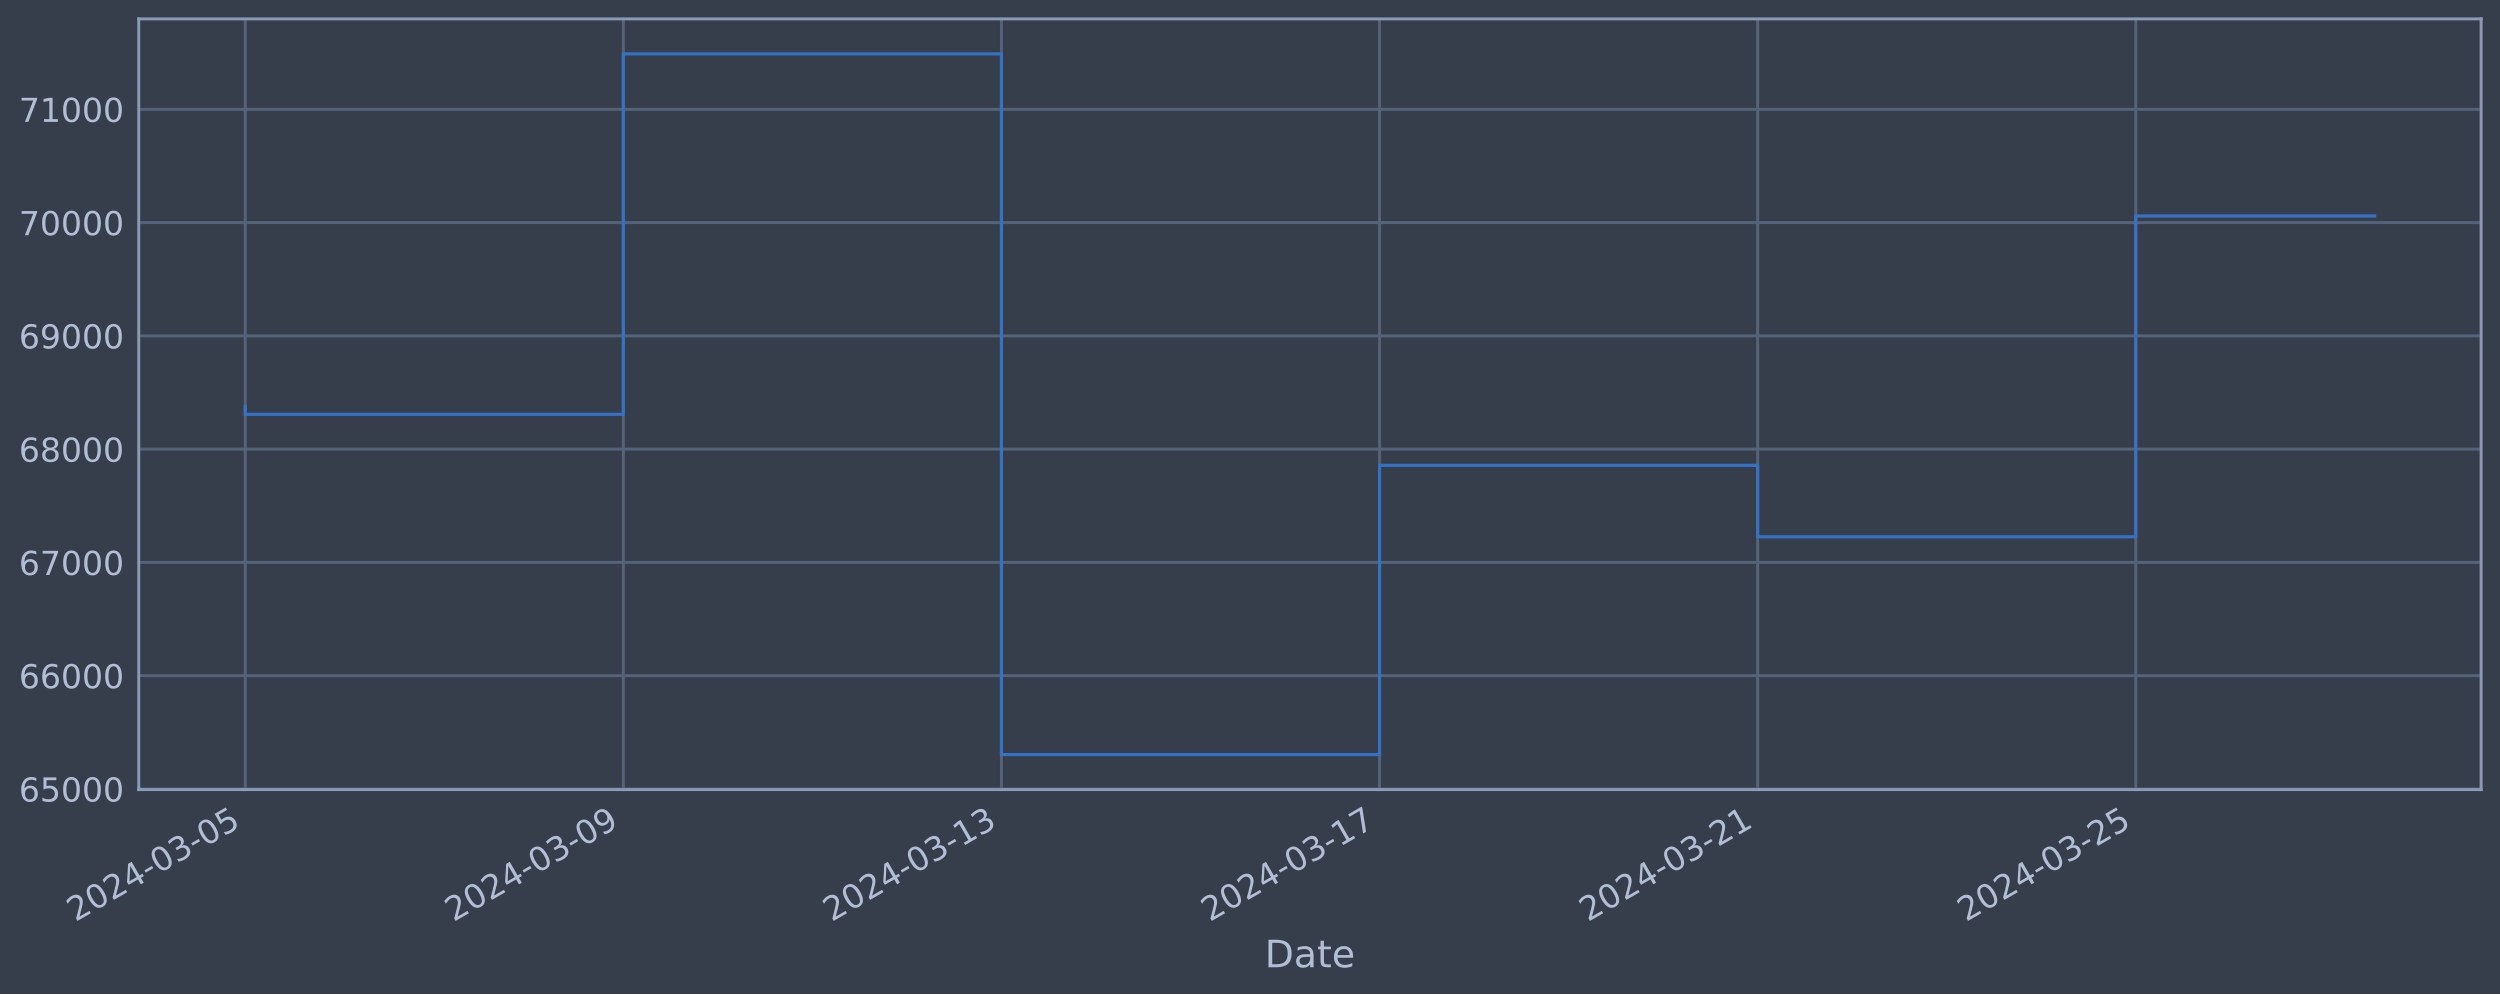
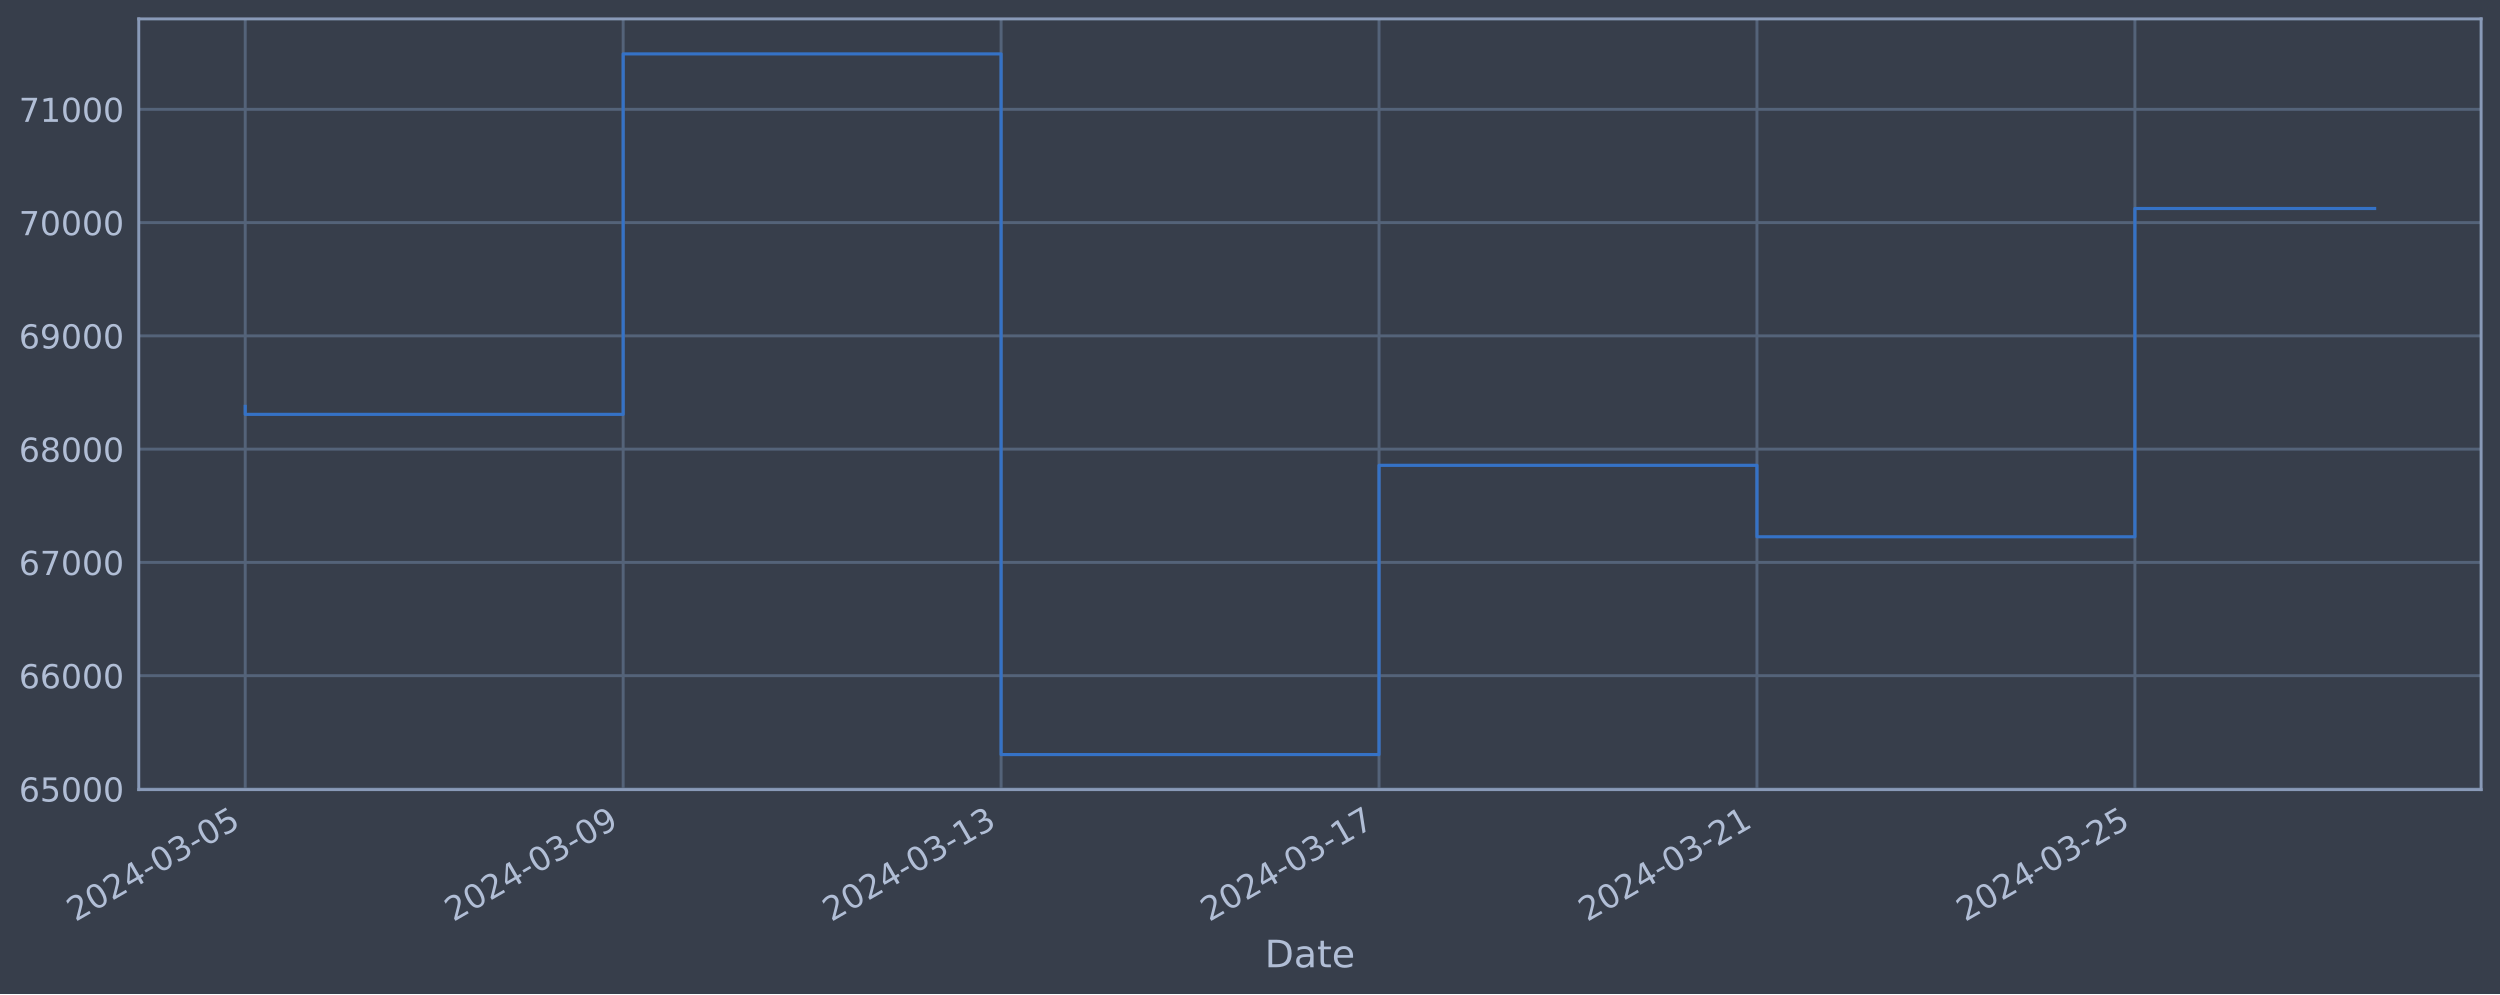
<svg xmlns="http://www.w3.org/2000/svg" xmlns:xlink="http://www.w3.org/1999/xlink" width="952.884pt" height="378.87pt" viewBox="0 0 952.884 378.87" version="1.1">
  <defs>
    <style type="text/css">*{stroke-linejoin: round; stroke-linecap: butt}</style>
  </defs>
  <g id="figure_1">
    <g id="patch_1">
      <path d="M 0 378.87  L 952.884 378.87  L 952.884 0  L 0 0  z " style="fill: #373e4b" />
    </g>
    <g id="axes_1">
      <g id="patch_2">
        <path d="M 52.884 300.96  L 945.684 300.96  L 945.684 7.2  L 52.884 7.2  z " style="fill: #373e4b" />
      </g>
      <g id="matplotlib.axis_1">
        <g id="xtick_1">
          <g id="line2d_1">
-             <path d="M 93.466 300.96  L 93.466 7.2  " clip-path="url(#pb5249b1177)" style="fill: none; stroke: #546379; stroke-width: 1.12; stroke-linecap: square" />
+             <path d="M 93.466 300.96  L 93.466 7.2  " clip-path="url(#p496822e190)" style="fill: none; stroke: #546379; stroke-width: 1.12; stroke-linecap: square" />
          </g>
          <g id="line2d_2" />
          <g id="text_1">
            <g style="fill: #b1bed6" transform="translate(28.74006 351.4642) rotate(-30) scale(0.126 -0.126)">
              <defs>
                <path id="DejaVuSans-32" d="M 1228 531  L 3431 531  L 3431 0  L 469 0  L 469 531  Q 828 903 1448 1529  Q 2069 2156 2228 2338  Q 2531 2678 2651 2914  Q 2772 3150 2772 3378  Q 2772 3750 2511 3984  Q 2250 4219 1831 4219  Q 1534 4219 1204 4116  Q 875 4013 500 3803  L 500 4441  Q 881 4594 1212 4672  Q 1544 4750 1819 4750  Q 2544 4750 2975 4387  Q 3406 4025 3406 3419  Q 3406 3131 3298 2873  Q 3191 2616 2906 2266  Q 2828 2175 2409 1742  Q 1991 1309 1228 531  z " transform="scale(0.015625)" />
                <path id="DejaVuSans-30" d="M 2034 4250  Q 1547 4250 1301 3770  Q 1056 3291 1056 2328  Q 1056 1369 1301 889  Q 1547 409 2034 409  Q 2525 409 2770 889  Q 3016 1369 3016 2328  Q 3016 3291 2770 3770  Q 2525 4250 2034 4250  z M 2034 4750  Q 2819 4750 3233 4129  Q 3647 3509 3647 2328  Q 3647 1150 3233 529  Q 2819 -91 2034 -91  Q 1250 -91 836 529  Q 422 1150 422 2328  Q 422 3509 836 4129  Q 1250 4750 2034 4750  z " transform="scale(0.015625)" />
                <path id="DejaVuSans-34" d="M 2419 4116  L 825 1625  L 2419 1625  L 2419 4116  z M 2253 4666  L 3047 4666  L 3047 1625  L 3713 1625  L 3713 1100  L 3047 1100  L 3047 0  L 2419 0  L 2419 1100  L 313 1100  L 313 1709  L 2253 4666  z " transform="scale(0.015625)" />
                <path id="DejaVuSans-2d" d="M 313 2009  L 1997 2009  L 1997 1497  L 313 1497  L 313 2009  z " transform="scale(0.015625)" />
                <path id="DejaVuSans-33" d="M 2597 2516  Q 3050 2419 3304 2112  Q 3559 1806 3559 1356  Q 3559 666 3084 287  Q 2609 -91 1734 -91  Q 1441 -91 1130 -33  Q 819 25 488 141  L 488 750  Q 750 597 1062 519  Q 1375 441 1716 441  Q 2309 441 2620 675  Q 2931 909 2931 1356  Q 2931 1769 2642 2001  Q 2353 2234 1838 2234  L 1294 2234  L 1294 2753  L 1863 2753  Q 2328 2753 2575 2939  Q 2822 3125 2822 3475  Q 2822 3834 2567 4026  Q 2313 4219 1838 4219  Q 1578 4219 1281 4162  Q 984 4106 628 3988  L 628 4550  Q 988 4650 1302 4700  Q 1616 4750 1894 4750  Q 2613 4750 3031 4423  Q 3450 4097 3450 3541  Q 3450 3153 3228 2886  Q 3006 2619 2597 2516  z " transform="scale(0.015625)" />
                <path id="DejaVuSans-35" d="M 691 4666  L 3169 4666  L 3169 4134  L 1269 4134  L 1269 2991  Q 1406 3038 1543 3061  Q 1681 3084 1819 3084  Q 2600 3084 3056 2656  Q 3513 2228 3513 1497  Q 3513 744 3044 326  Q 2575 -91 1722 -91  Q 1428 -91 1123 -41  Q 819 9 494 109  L 494 744  Q 775 591 1075 516  Q 1375 441 1709 441  Q 2250 441 2565 725  Q 2881 1009 2881 1497  Q 2881 1984 2565 2268  Q 2250 2553 1709 2553  Q 1456 2553 1204 2497  Q 953 2441 691 2322  L 691 4666  z " transform="scale(0.015625)" />
              </defs>
              <use xlink:href="#DejaVuSans-32" />
              <use xlink:href="#DejaVuSans-30" x="63.623" />
              <use xlink:href="#DejaVuSans-32" x="127.246" />
              <use xlink:href="#DejaVuSans-34" x="190.869" />
              <use xlink:href="#DejaVuSans-2d" x="254.492" />
              <use xlink:href="#DejaVuSans-30" x="290.576" />
              <use xlink:href="#DejaVuSans-33" x="354.199" />
              <use xlink:href="#DejaVuSans-2d" x="417.822" />
              <use xlink:href="#DejaVuSans-30" x="453.906" />
              <use xlink:href="#DejaVuSans-35" x="517.529" />
            </g>
          </g>
        </g>
        <g id="xtick_2">
          <g id="line2d_3">
-             <path d="M 237.582 300.96  L 237.582 7.2  " clip-path="url(#pb5249b1177)" style="fill: none; stroke: #546379; stroke-width: 1.12; stroke-linecap: square" />
+             <path d="M 237.517 300.96  L 237.517 7.2  " clip-path="url(#p496822e190)" style="fill: none; stroke: #546379; stroke-width: 1.12; stroke-linecap: square" />
          </g>
          <g id="line2d_4" />
          <g id="text_2">
-             <g style="fill: #b1bed6" transform="translate(172.8568 351.4642) rotate(-30) scale(0.126 -0.126)">
+             <g style="fill: #b1bed6" transform="translate(172.7911 351.4642) rotate(-30) scale(0.126 -0.126)">
              <defs>
                <path id="DejaVuSans-39" d="M 703 97  L 703 672  Q 941 559 1184 500  Q 1428 441 1663 441  Q 2288 441 2617 861  Q 2947 1281 2994 2138  Q 2813 1869 2534 1725  Q 2256 1581 1919 1581  Q 1219 1581 811 2004  Q 403 2428 403 3163  Q 403 3881 828 4315  Q 1253 4750 1959 4750  Q 2769 4750 3195 4129  Q 3622 3509 3622 2328  Q 3622 1225 3098 567  Q 2575 -91 1691 -91  Q 1453 -91 1209 -44  Q 966 3 703 97  z M 1959 2075  Q 2384 2075 2632 2365  Q 2881 2656 2881 3163  Q 2881 3666 2632 3958  Q 2384 4250 1959 4250  Q 1534 4250 1286 3958  Q 1038 3666 1038 3163  Q 1038 2656 1286 2365  Q 1534 2075 1959 2075  z " transform="scale(0.015625)" />
              </defs>
              <use xlink:href="#DejaVuSans-32" />
              <use xlink:href="#DejaVuSans-30" x="63.623" />
              <use xlink:href="#DejaVuSans-32" x="127.246" />
              <use xlink:href="#DejaVuSans-34" x="190.869" />
              <use xlink:href="#DejaVuSans-2d" x="254.492" />
              <use xlink:href="#DejaVuSans-30" x="290.576" />
              <use xlink:href="#DejaVuSans-33" x="354.199" />
              <use xlink:href="#DejaVuSans-2d" x="417.822" />
              <use xlink:href="#DejaVuSans-30" x="453.906" />
              <use xlink:href="#DejaVuSans-39" x="517.529" />
            </g>
          </g>
        </g>
        <g id="xtick_3">
          <g id="line2d_5">
-             <path d="M 381.699 300.96  L 381.699 7.2  " clip-path="url(#pb5249b1177)" style="fill: none; stroke: #546379; stroke-width: 1.12; stroke-linecap: square" />
+             <path d="M 381.568 300.96  L 381.568 7.2  " clip-path="url(#p496822e190)" style="fill: none; stroke: #546379; stroke-width: 1.12; stroke-linecap: square" />
          </g>
          <g id="line2d_6" />
          <g id="text_3">
-             <g style="fill: #b1bed6" transform="translate(316.9736 351.4642) rotate(-30) scale(0.126 -0.126)">
+             <g style="fill: #b1bed6" transform="translate(316.8422 351.4642) rotate(-30) scale(0.126 -0.126)">
              <defs>
                <path id="DejaVuSans-31" d="M 794 531  L 1825 531  L 1825 4091  L 703 3866  L 703 4441  L 1819 4666  L 2450 4666  L 2450 531  L 3481 531  L 3481 0  L 794 0  L 794 531  z " transform="scale(0.015625)" />
              </defs>
              <use xlink:href="#DejaVuSans-32" />
              <use xlink:href="#DejaVuSans-30" x="63.623" />
              <use xlink:href="#DejaVuSans-32" x="127.246" />
              <use xlink:href="#DejaVuSans-34" x="190.869" />
              <use xlink:href="#DejaVuSans-2d" x="254.492" />
              <use xlink:href="#DejaVuSans-30" x="290.576" />
              <use xlink:href="#DejaVuSans-33" x="354.199" />
              <use xlink:href="#DejaVuSans-2d" x="417.822" />
              <use xlink:href="#DejaVuSans-31" x="453.906" />
              <use xlink:href="#DejaVuSans-33" x="517.529" />
            </g>
          </g>
        </g>
        <g id="xtick_4">
          <g id="line2d_7">
-             <path d="M 525.816 300.96  L 525.816 7.2  " clip-path="url(#pb5249b1177)" style="fill: none; stroke: #546379; stroke-width: 1.12; stroke-linecap: square" />
+             <path d="M 525.619 300.96  L 525.619 7.2  " clip-path="url(#p496822e190)" style="fill: none; stroke: #546379; stroke-width: 1.12; stroke-linecap: square" />
          </g>
          <g id="line2d_8" />
          <g id="text_4">
-             <g style="fill: #b1bed6" transform="translate(461.0904 351.4642) rotate(-30) scale(0.126 -0.126)">
+             <g style="fill: #b1bed6" transform="translate(460.8932 351.4642) rotate(-30) scale(0.126 -0.126)">
              <defs>
                <path id="DejaVuSans-37" d="M 525 4666  L 3525 4666  L 3525 4397  L 1831 0  L 1172 0  L 2766 4134  L 525 4134  L 525 4666  z " transform="scale(0.015625)" />
              </defs>
              <use xlink:href="#DejaVuSans-32" />
              <use xlink:href="#DejaVuSans-30" x="63.623" />
              <use xlink:href="#DejaVuSans-32" x="127.246" />
              <use xlink:href="#DejaVuSans-34" x="190.869" />
              <use xlink:href="#DejaVuSans-2d" x="254.492" />
              <use xlink:href="#DejaVuSans-30" x="290.576" />
              <use xlink:href="#DejaVuSans-33" x="354.199" />
              <use xlink:href="#DejaVuSans-2d" x="417.822" />
              <use xlink:href="#DejaVuSans-31" x="453.906" />
              <use xlink:href="#DejaVuSans-37" x="517.529" />
            </g>
          </g>
        </g>
        <g id="xtick_5">
          <g id="line2d_9">
-             <path d="M 669.933 300.96  L 669.933 7.2  " clip-path="url(#pb5249b1177)" style="fill: none; stroke: #546379; stroke-width: 1.12; stroke-linecap: square" />
+             <path d="M 669.67 300.96  L 669.67 7.2  " clip-path="url(#p496822e190)" style="fill: none; stroke: #546379; stroke-width: 1.12; stroke-linecap: square" />
          </g>
          <g id="line2d_10" />
          <g id="text_5">
-             <g style="fill: #b1bed6" transform="translate(605.2071 351.4642) rotate(-30) scale(0.126 -0.126)">
+             <g style="fill: #b1bed6" transform="translate(604.9442 351.4642) rotate(-30) scale(0.126 -0.126)">
              <use xlink:href="#DejaVuSans-32" />
              <use xlink:href="#DejaVuSans-30" x="63.623" />
              <use xlink:href="#DejaVuSans-32" x="127.246" />
              <use xlink:href="#DejaVuSans-34" x="190.869" />
              <use xlink:href="#DejaVuSans-2d" x="254.492" />
              <use xlink:href="#DejaVuSans-30" x="290.576" />
              <use xlink:href="#DejaVuSans-33" x="354.199" />
              <use xlink:href="#DejaVuSans-2d" x="417.822" />
              <use xlink:href="#DejaVuSans-32" x="453.906" />
              <use xlink:href="#DejaVuSans-31" x="517.529" />
            </g>
          </g>
        </g>
        <g id="xtick_6">
          <g id="line2d_11">
-             <path d="M 814.049 300.96  L 814.049 7.2  " clip-path="url(#pb5249b1177)" style="fill: none; stroke: #546379; stroke-width: 1.12; stroke-linecap: square" />
+             <path d="M 813.721 300.96  L 813.721 7.2  " clip-path="url(#p496822e190)" style="fill: none; stroke: #546379; stroke-width: 1.12; stroke-linecap: square" />
          </g>
          <g id="line2d_12" />
          <g id="text_6">
-             <g style="fill: #b1bed6" transform="translate(749.3239 351.4642) rotate(-30) scale(0.126 -0.126)">
+             <g style="fill: #b1bed6" transform="translate(748.9953 351.4642) rotate(-30) scale(0.126 -0.126)">
              <use xlink:href="#DejaVuSans-32" />
              <use xlink:href="#DejaVuSans-30" x="63.623" />
              <use xlink:href="#DejaVuSans-32" x="127.246" />
              <use xlink:href="#DejaVuSans-34" x="190.869" />
              <use xlink:href="#DejaVuSans-2d" x="254.492" />
              <use xlink:href="#DejaVuSans-30" x="290.576" />
              <use xlink:href="#DejaVuSans-33" x="354.199" />
              <use xlink:href="#DejaVuSans-2d" x="417.822" />
              <use xlink:href="#DejaVuSans-32" x="453.906" />
              <use xlink:href="#DejaVuSans-35" x="517.529" />
            </g>
          </g>
        </g>
        <g id="text_7">
          <g style="fill: #b1bed6" transform="translate(482.0746 368.6753) scale(0.144 -0.144)">
            <defs>
              <path id="DejaVuSans-44" d="M 1259 4147  L 1259 519  L 2022 519  Q 2988 519 3436 956  Q 3884 1394 3884 2338  Q 3884 3275 3436 3711  Q 2988 4147 2022 4147  L 1259 4147  z M 628 4666  L 1925 4666  Q 3281 4666 3915 4102  Q 4550 3538 4550 2338  Q 4550 1131 3912 565  Q 3275 0 1925 0  L 628 0  L 628 4666  z " transform="scale(0.015625)" />
              <path id="DejaVuSans-61" d="M 2194 1759  Q 1497 1759 1228 1600  Q 959 1441 959 1056  Q 959 750 1161 570  Q 1363 391 1709 391  Q 2188 391 2477 730  Q 2766 1069 2766 1631  L 2766 1759  L 2194 1759  z M 3341 1997  L 3341 0  L 2766 0  L 2766 531  Q 2569 213 2275 61  Q 1981 -91 1556 -91  Q 1019 -91 701 211  Q 384 513 384 1019  Q 384 1609 779 1909  Q 1175 2209 1959 2209  L 2766 2209  L 2766 2266  Q 2766 2663 2505 2880  Q 2244 3097 1772 3097  Q 1472 3097 1187 3025  Q 903 2953 641 2809  L 641 3341  Q 956 3463 1253 3523  Q 1550 3584 1831 3584  Q 2591 3584 2966 3190  Q 3341 2797 3341 1997  z " transform="scale(0.015625)" />
              <path id="DejaVuSans-74" d="M 1172 4494  L 1172 3500  L 2356 3500  L 2356 3053  L 1172 3053  L 1172 1153  Q 1172 725 1289 603  Q 1406 481 1766 481  L 2356 481  L 2356 0  L 1766 0  Q 1100 0 847 248  Q 594 497 594 1153  L 594 3053  L 172 3053  L 172 3500  L 594 3500  L 594 4494  L 1172 4494  z " transform="scale(0.015625)" />
              <path id="DejaVuSans-65" d="M 3597 1894  L 3597 1613  L 953 1613  Q 991 1019 1311 708  Q 1631 397 2203 397  Q 2534 397 2845 478  Q 3156 559 3463 722  L 3463 178  Q 3153 47 2828 -22  Q 2503 -91 2169 -91  Q 1331 -91 842 396  Q 353 884 353 1716  Q 353 2575 817 3079  Q 1281 3584 2069 3584  Q 2775 3584 3186 3129  Q 3597 2675 3597 1894  z M 3022 2063  Q 3016 2534 2758 2815  Q 2500 3097 2075 3097  Q 1594 3097 1305 2825  Q 1016 2553 972 2059  L 3022 2063  z " transform="scale(0.015625)" />
            </defs>
            <use xlink:href="#DejaVuSans-44" />
            <use xlink:href="#DejaVuSans-61" x="77.002" />
            <use xlink:href="#DejaVuSans-74" x="138.281" />
            <use xlink:href="#DejaVuSans-65" x="177.49" />
          </g>
        </g>
      </g>
      <g id="matplotlib.axis_2">
        <g id="ytick_1">
          <g id="line2d_13">
-             <path d="M 52.884 300.718  L 945.684 300.718  " clip-path="url(#pb5249b1177)" style="fill: none; stroke: #546379; stroke-width: 1.12; stroke-linecap: square" />
+             <path d="M 52.884 300.718  L 945.684 300.718  " clip-path="url(#p496822e190)" style="fill: none; stroke: #546379; stroke-width: 1.12; stroke-linecap: square" />
          </g>
          <g id="line2d_14" />
          <g id="text_8">
            <g style="fill: #b1bed6" transform="translate(7.2 305.5049) scale(0.126 -0.126)">
              <defs>
                <path id="DejaVuSans-36" d="M 2113 2584  Q 1688 2584 1439 2293  Q 1191 2003 1191 1497  Q 1191 994 1439 701  Q 1688 409 2113 409  Q 2538 409 2786 701  Q 3034 994 3034 1497  Q 3034 2003 2786 2293  Q 2538 2584 2113 2584  z M 3366 4563  L 3366 3988  Q 3128 4100 2886 4159  Q 2644 4219 2406 4219  Q 1781 4219 1451 3797  Q 1122 3375 1075 2522  Q 1259 2794 1537 2939  Q 1816 3084 2150 3084  Q 2853 3084 3261 2657  Q 3669 2231 3669 1497  Q 3669 778 3244 343  Q 2819 -91 2113 -91  Q 1303 -91 875 529  Q 447 1150 447 2328  Q 447 3434 972 4092  Q 1497 4750 2381 4750  Q 2619 4750 2861 4703  Q 3103 4656 3366 4563  z " transform="scale(0.015625)" />
              </defs>
              <use xlink:href="#DejaVuSans-36" />
              <use xlink:href="#DejaVuSans-35" x="63.623" />
              <use xlink:href="#DejaVuSans-30" x="127.246" />
              <use xlink:href="#DejaVuSans-30" x="190.869" />
              <use xlink:href="#DejaVuSans-30" x="254.492" />
            </g>
          </g>
        </g>
        <g id="ytick_2">
          <g id="line2d_15">
-             <path d="M 52.884 257.544  L 945.684 257.544  " clip-path="url(#pb5249b1177)" style="fill: none; stroke: #546379; stroke-width: 1.12; stroke-linecap: square" />
+             <path d="M 52.884 257.544  L 945.684 257.544  " clip-path="url(#p496822e190)" style="fill: none; stroke: #546379; stroke-width: 1.12; stroke-linecap: square" />
          </g>
          <g id="line2d_16" />
          <g id="text_9">
            <g style="fill: #b1bed6" transform="translate(7.2 262.331) scale(0.126 -0.126)">
              <use xlink:href="#DejaVuSans-36" />
              <use xlink:href="#DejaVuSans-36" x="63.623" />
              <use xlink:href="#DejaVuSans-30" x="127.246" />
              <use xlink:href="#DejaVuSans-30" x="190.869" />
              <use xlink:href="#DejaVuSans-30" x="254.492" />
            </g>
          </g>
        </g>
        <g id="ytick_3">
          <g id="line2d_17">
-             <path d="M 52.884 214.37  L 945.684 214.37  " clip-path="url(#pb5249b1177)" style="fill: none; stroke: #546379; stroke-width: 1.12; stroke-linecap: square" />
+             <path d="M 52.884 214.37  L 945.684 214.37  " clip-path="url(#p496822e190)" style="fill: none; stroke: #546379; stroke-width: 1.12; stroke-linecap: square" />
          </g>
          <g id="line2d_18" />
          <g id="text_10">
            <g style="fill: #b1bed6" transform="translate(7.2 219.157) scale(0.126 -0.126)">
              <use xlink:href="#DejaVuSans-36" />
              <use xlink:href="#DejaVuSans-37" x="63.623" />
              <use xlink:href="#DejaVuSans-30" x="127.246" />
              <use xlink:href="#DejaVuSans-30" x="190.869" />
              <use xlink:href="#DejaVuSans-30" x="254.492" />
            </g>
          </g>
        </g>
        <g id="ytick_4">
          <g id="line2d_19">
-             <path d="M 52.884 171.196  L 945.684 171.196  " clip-path="url(#pb5249b1177)" style="fill: none; stroke: #546379; stroke-width: 1.12; stroke-linecap: square" />
+             <path d="M 52.884 171.196  L 945.684 171.196  " clip-path="url(#p496822e190)" style="fill: none; stroke: #546379; stroke-width: 1.12; stroke-linecap: square" />
          </g>
          <g id="line2d_20" />
          <g id="text_11">
            <g style="fill: #b1bed6" transform="translate(7.2 175.9831) scale(0.126 -0.126)">
              <defs>
                <path id="DejaVuSans-38" d="M 2034 2216  Q 1584 2216 1326 1975  Q 1069 1734 1069 1313  Q 1069 891 1326 650  Q 1584 409 2034 409  Q 2484 409 2743 651  Q 3003 894 3003 1313  Q 3003 1734 2745 1975  Q 2488 2216 2034 2216  z M 1403 2484  Q 997 2584 770 2862  Q 544 3141 544 3541  Q 544 4100 942 4425  Q 1341 4750 2034 4750  Q 2731 4750 3128 4425  Q 3525 4100 3525 3541  Q 3525 3141 3298 2862  Q 3072 2584 2669 2484  Q 3125 2378 3379 2068  Q 3634 1759 3634 1313  Q 3634 634 3220 271  Q 2806 -91 2034 -91  Q 1263 -91 848 271  Q 434 634 434 1313  Q 434 1759 690 2068  Q 947 2378 1403 2484  z M 1172 3481  Q 1172 3119 1398 2916  Q 1625 2713 2034 2713  Q 2441 2713 2670 2916  Q 2900 3119 2900 3481  Q 2900 3844 2670 4047  Q 2441 4250 2034 4250  Q 1625 4250 1398 4047  Q 1172 3844 1172 3481  z " transform="scale(0.015625)" />
              </defs>
              <use xlink:href="#DejaVuSans-36" />
              <use xlink:href="#DejaVuSans-38" x="63.623" />
              <use xlink:href="#DejaVuSans-30" x="127.246" />
              <use xlink:href="#DejaVuSans-30" x="190.869" />
              <use xlink:href="#DejaVuSans-30" x="254.492" />
            </g>
          </g>
        </g>
        <g id="ytick_5">
          <g id="line2d_21">
-             <path d="M 52.884 128.022  L 945.684 128.022  " clip-path="url(#pb5249b1177)" style="fill: none; stroke: #546379; stroke-width: 1.12; stroke-linecap: square" />
+             <path d="M 52.884 128.022  L 945.684 128.022  " clip-path="url(#p496822e190)" style="fill: none; stroke: #546379; stroke-width: 1.12; stroke-linecap: square" />
          </g>
          <g id="line2d_22" />
          <g id="text_12">
            <g style="fill: #b1bed6" transform="translate(7.2 132.8092) scale(0.126 -0.126)">
              <use xlink:href="#DejaVuSans-36" />
              <use xlink:href="#DejaVuSans-39" x="63.623" />
              <use xlink:href="#DejaVuSans-30" x="127.246" />
              <use xlink:href="#DejaVuSans-30" x="190.869" />
              <use xlink:href="#DejaVuSans-30" x="254.492" />
            </g>
          </g>
        </g>
        <g id="ytick_6">
          <g id="line2d_23">
-             <path d="M 52.884 84.848  L 945.684 84.848  " clip-path="url(#pb5249b1177)" style="fill: none; stroke: #546379; stroke-width: 1.12; stroke-linecap: square" />
+             <path d="M 52.884 84.848  L 945.684 84.848  " clip-path="url(#p496822e190)" style="fill: none; stroke: #546379; stroke-width: 1.12; stroke-linecap: square" />
          </g>
          <g id="line2d_24" />
          <g id="text_13">
            <g style="fill: #b1bed6" transform="translate(7.2 89.63523) scale(0.126 -0.126)">
              <use xlink:href="#DejaVuSans-37" />
              <use xlink:href="#DejaVuSans-30" x="63.623" />
              <use xlink:href="#DejaVuSans-30" x="127.246" />
              <use xlink:href="#DejaVuSans-30" x="190.869" />
              <use xlink:href="#DejaVuSans-30" x="254.492" />
            </g>
          </g>
        </g>
        <g id="ytick_7">
          <g id="line2d_25">
-             <path d="M 52.884 41.674  L 945.684 41.674  " clip-path="url(#pb5249b1177)" style="fill: none; stroke: #546379; stroke-width: 1.12; stroke-linecap: square" />
+             <path d="M 52.884 41.674  L 945.684 41.674  " clip-path="url(#p496822e190)" style="fill: none; stroke: #546379; stroke-width: 1.12; stroke-linecap: square" />
          </g>
          <g id="line2d_26" />
          <g id="text_14">
            <g style="fill: #b1bed6" transform="translate(7.2 46.4613) scale(0.126 -0.126)">
              <use xlink:href="#DejaVuSans-37" />
              <use xlink:href="#DejaVuSans-31" x="63.623" />
              <use xlink:href="#DejaVuSans-30" x="127.246" />
              <use xlink:href="#DejaVuSans-30" x="190.869" />
              <use xlink:href="#DejaVuSans-30" x="254.492" />
            </g>
          </g>
        </g>
      </g>
      <g id="line2d_27">
-         <path d="M 93.466 154.891  L 93.466 157.946  L 237.582 157.946  L 237.582 20.553  L 381.699 20.553  L 381.699 287.607  L 525.816 287.607  L 525.816 177.362  L 669.933 177.362  L 669.933 204.598  L 814.049 204.598  L 814.049 82.317  L 905.102 82.317  " clip-path="url(#pb5249b1177)" style="fill: none; stroke: #3572c6; stroke-width: 1.2; stroke-linecap: square" />
+         <path d="M 93.466 154.891  L 93.466 157.946  L 237.517 157.946  L 237.517 20.553  L 381.568 20.553  L 381.568 287.607  L 525.619 287.607  L 525.619 177.362  L 669.67 177.362  L 669.67 204.598  L 813.721 204.598  L 813.721 79.468  L 905.102 79.468  " clip-path="url(#p496822e190)" style="fill: none; stroke: #3572c6; stroke-width: 1.2; stroke-linecap: square" />
      </g>
      <g id="patch_3">
        <path d="M 52.884 300.96  L 52.884 7.2  " style="fill: none; stroke: #899ab8; stroke-width: 1.12; stroke-linejoin: miter; stroke-linecap: square" />
      </g>
      <g id="patch_4">
        <path d="M 945.684 300.96  L 945.684 7.2  " style="fill: none; stroke: #899ab8; stroke-width: 1.12; stroke-linejoin: miter; stroke-linecap: square" />
      </g>
      <g id="patch_5">
        <path d="M 52.884 300.96  L 945.684 300.96  " style="fill: none; stroke: #899ab8; stroke-width: 1.12; stroke-linejoin: miter; stroke-linecap: square" />
      </g>
      <g id="patch_6">
        <path d="M 52.884 7.2  L 945.684 7.2  " style="fill: none; stroke: #899ab8; stroke-width: 1.12; stroke-linejoin: miter; stroke-linecap: square" />
      </g>
    </g>
  </g>
  <defs>
-     <clipPath id="pb5249b1177">
+     <clipPath id="p496822e190">
      <rect x="52.884" y="7.2" width="892.8" height="293.76" />
    </clipPath>
  </defs>
</svg>
